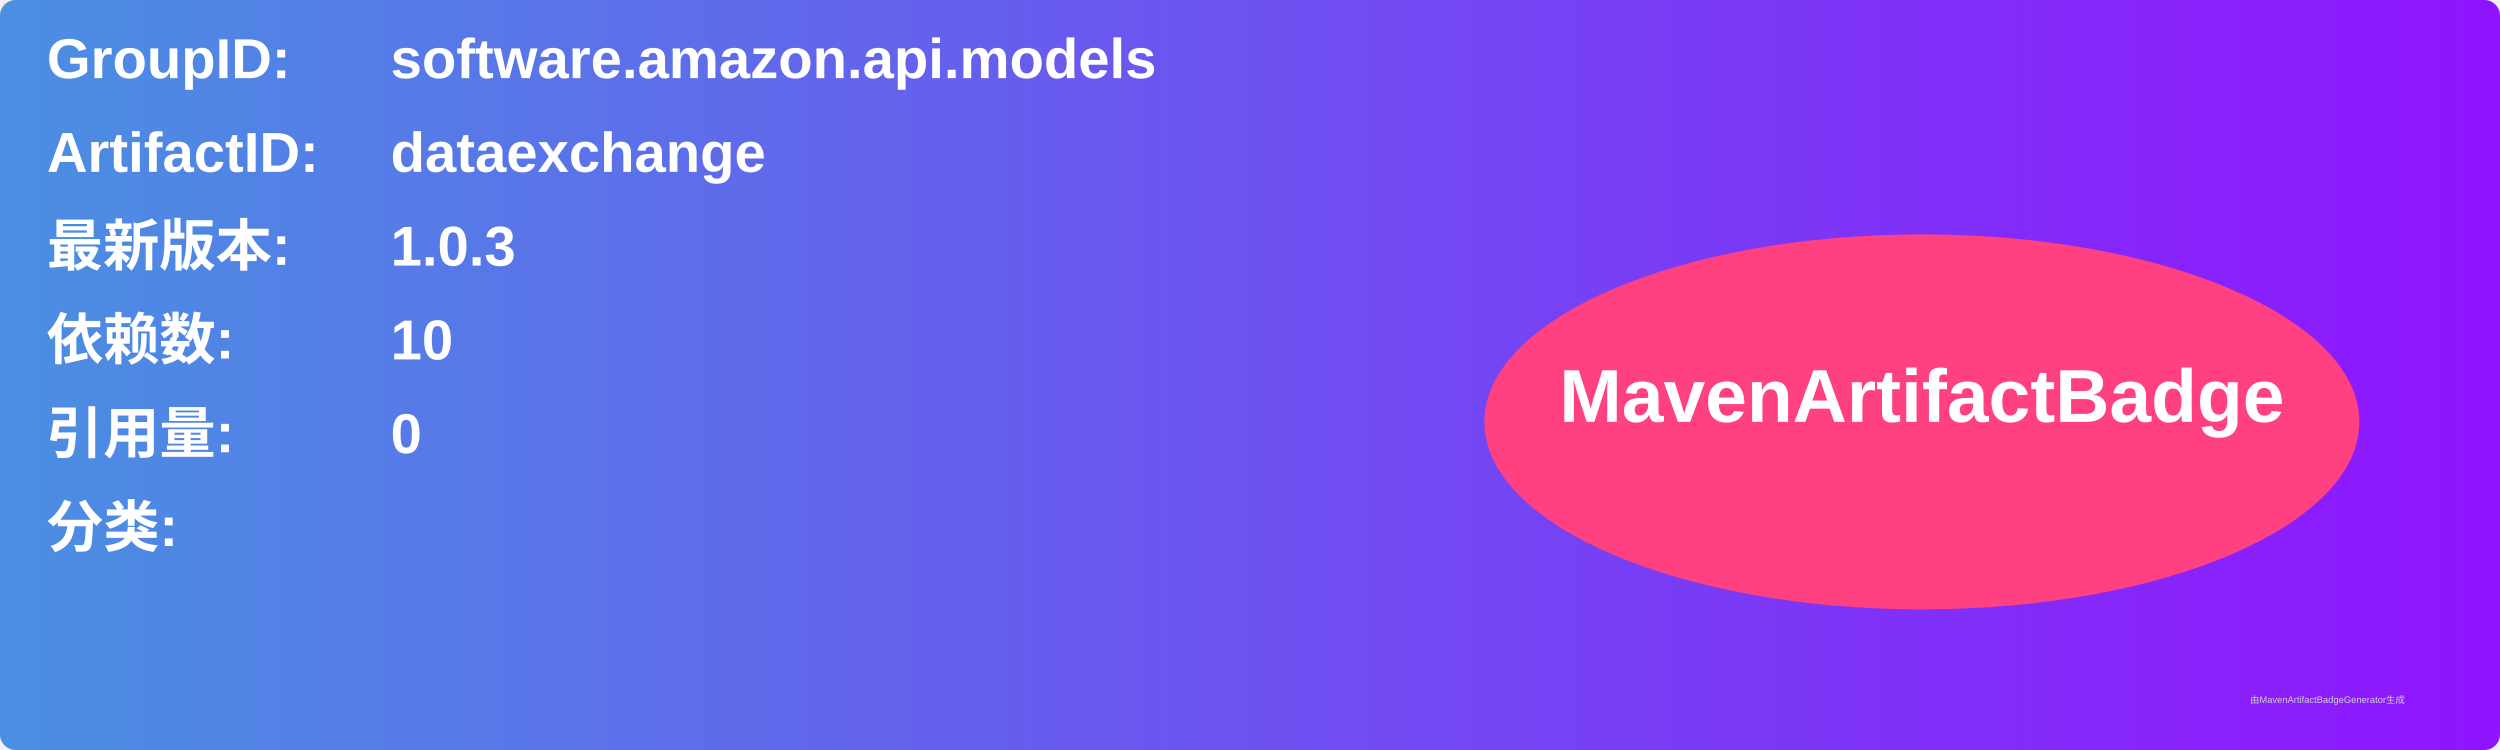
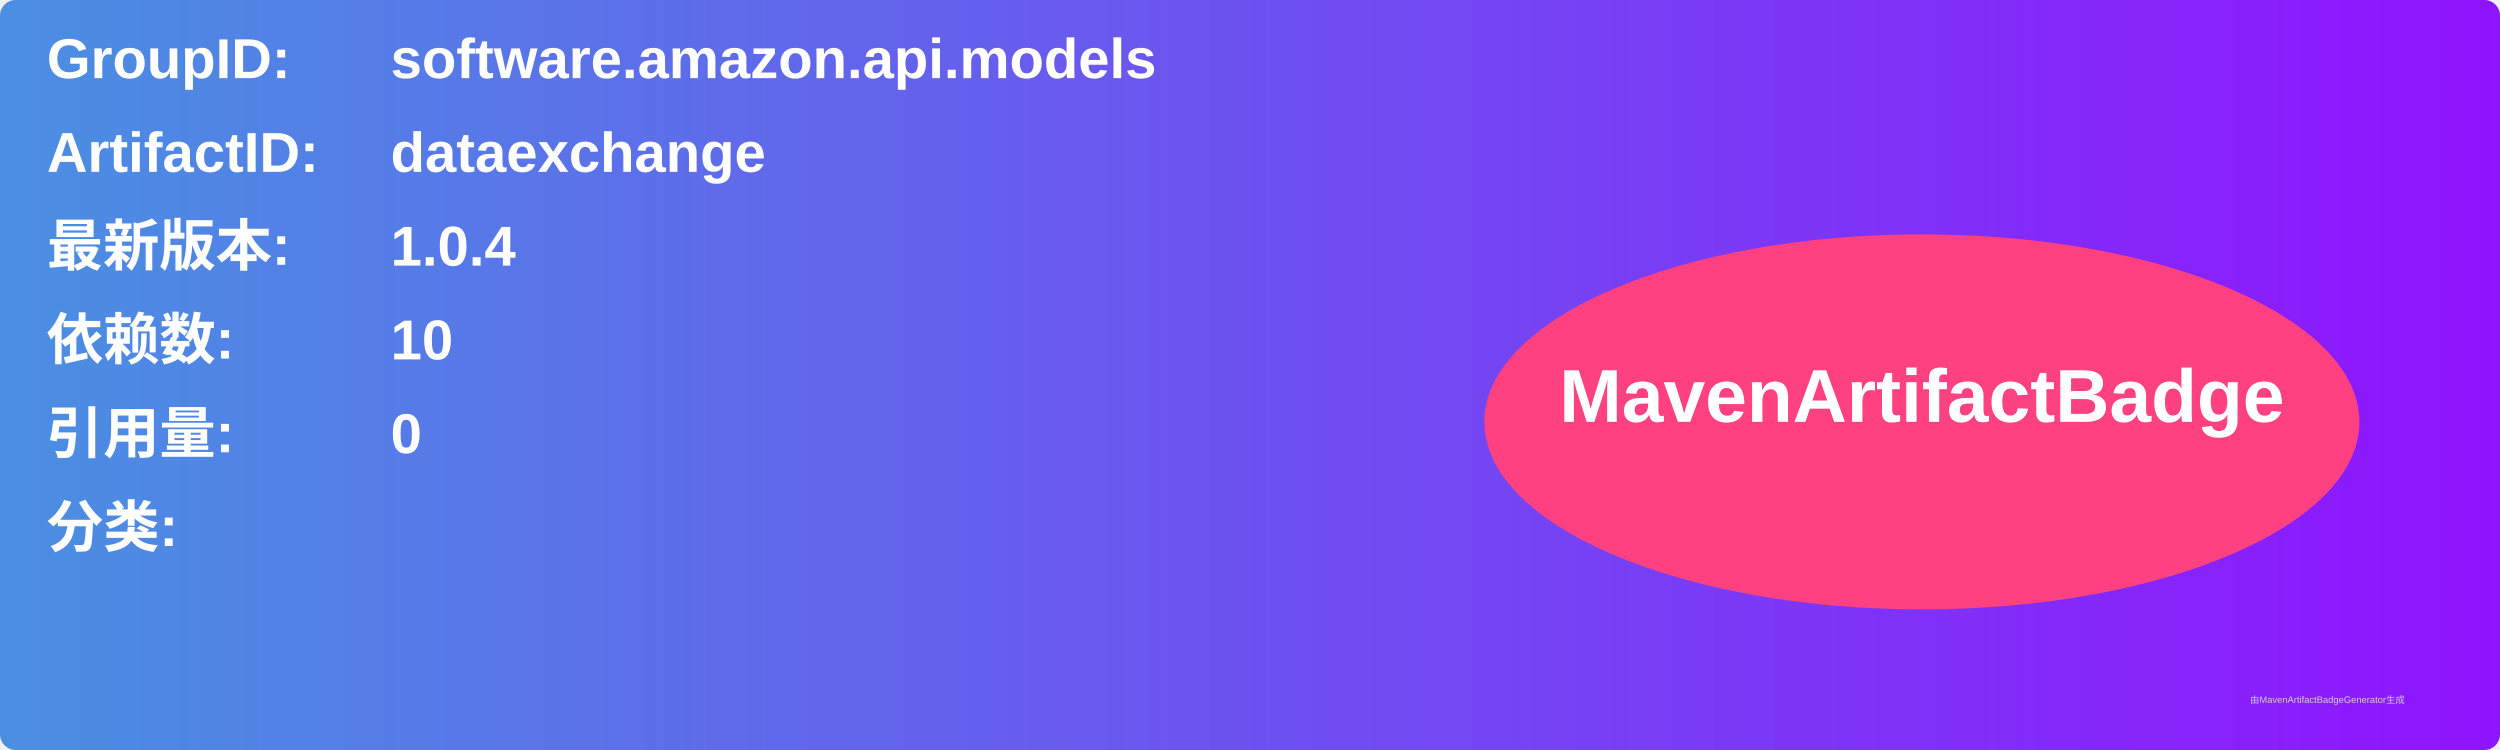
<svg xmlns="http://www.w3.org/2000/svg" width="800" height="240" viewBox="0 0 800 240">
  <linearGradient id="grad" x1="0%" y1="0%" x2="100%" y2="0%">
    <stop offset="0%" stop-color="#4a90e2" />
    <stop offset="100%" stop-color="#9013fe" />
  </linearGradient>
  <rect width="100%" height="100%" rx="5" ry="5" fill="url(#grad)" />
  <g transform="translate(15, 15)">
    <text x="0" y="10" font-family="Arial" font-size="18" fill="white" font-weight="bold" width="260">GroupID:</text>
    <text x="110" y="10" font-family="Arial" font-size="18" fill="white" font-weight="bold" width="460">software.amazon.api.models</text>
    <text x="0" y="40" font-family="Arial" font-size="18" fill="white" font-weight="bold" width="260">ArtifactID:</text>
    <text x="110" y="40" font-family="Arial" font-size="18" fill="white" font-weight="bold" width="460">dataexchange</text>
    <text x="0" y="70" font-family="Arial" font-size="18" fill="white" font-weight="bold">最新版本:</text>
    <text x="110" y="70" font-family="Arial" font-size="18" fill="white" font-weight="bold">
-       <tspan font-weight="bold">1.0.3</tspan>
+       <tspan font-weight="bold">1.0.4</tspan>
    </text>
    <text x="0" y="100" font-family="Arial" font-size="18" fill="white" font-weight="bold">依赖数: </text>
    <text x="110" y="100" font-family="Arial" font-size="18" fill="white">
      <tspan font-weight="bold">10</tspan>
    </text>
    <text x="0" y="130" font-family="Arial" font-size="18" fill="white" font-weight="bold">引用量: </text>
    <text x="110" y="130" font-family="Arial" font-size="18" fill="white">
      <tspan font-weight="bold">0</tspan>
    </text>
    <text x="0" y="160" font-family="Arial" font-size="18" fill="white" font-weight="bold">分类:</text>
    <text x="10" y="190" font-family="Arial" font-size="10" fill="white">
      <tspan font-weight="bold" />
    </text>
    <ellipse cx="600" cy="120" rx="140" ry="60" fill="#ff4081" />
    <text x="600" y="120" text-anchor="middle" font-family="Arial" font-size="24" fill="white" font-weight="bold">MavenArtifactBadge</text>
  </g>
  <text x="720" y="225" font-family="Arial" font-size="3" fill="#d0d0d0">由MavenArtifactBadgeGenerator生成</text>
</svg>
